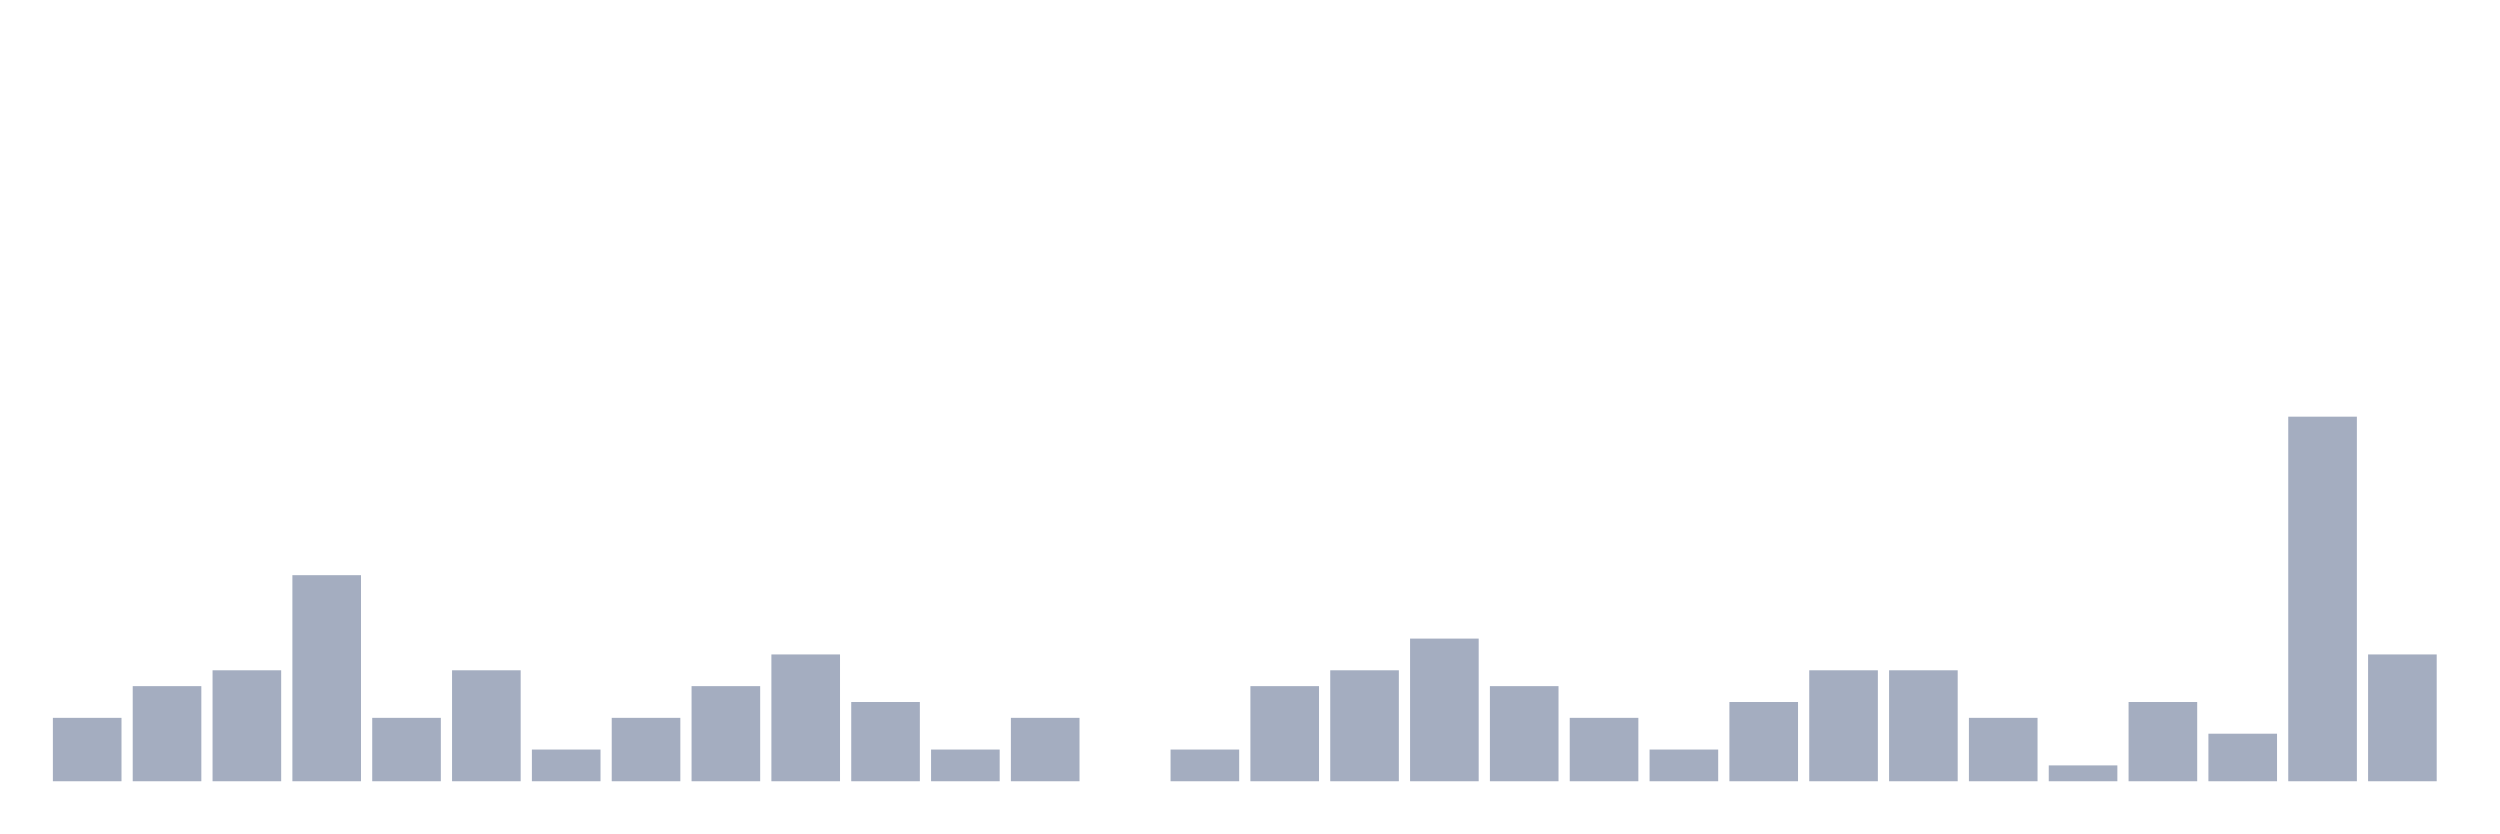
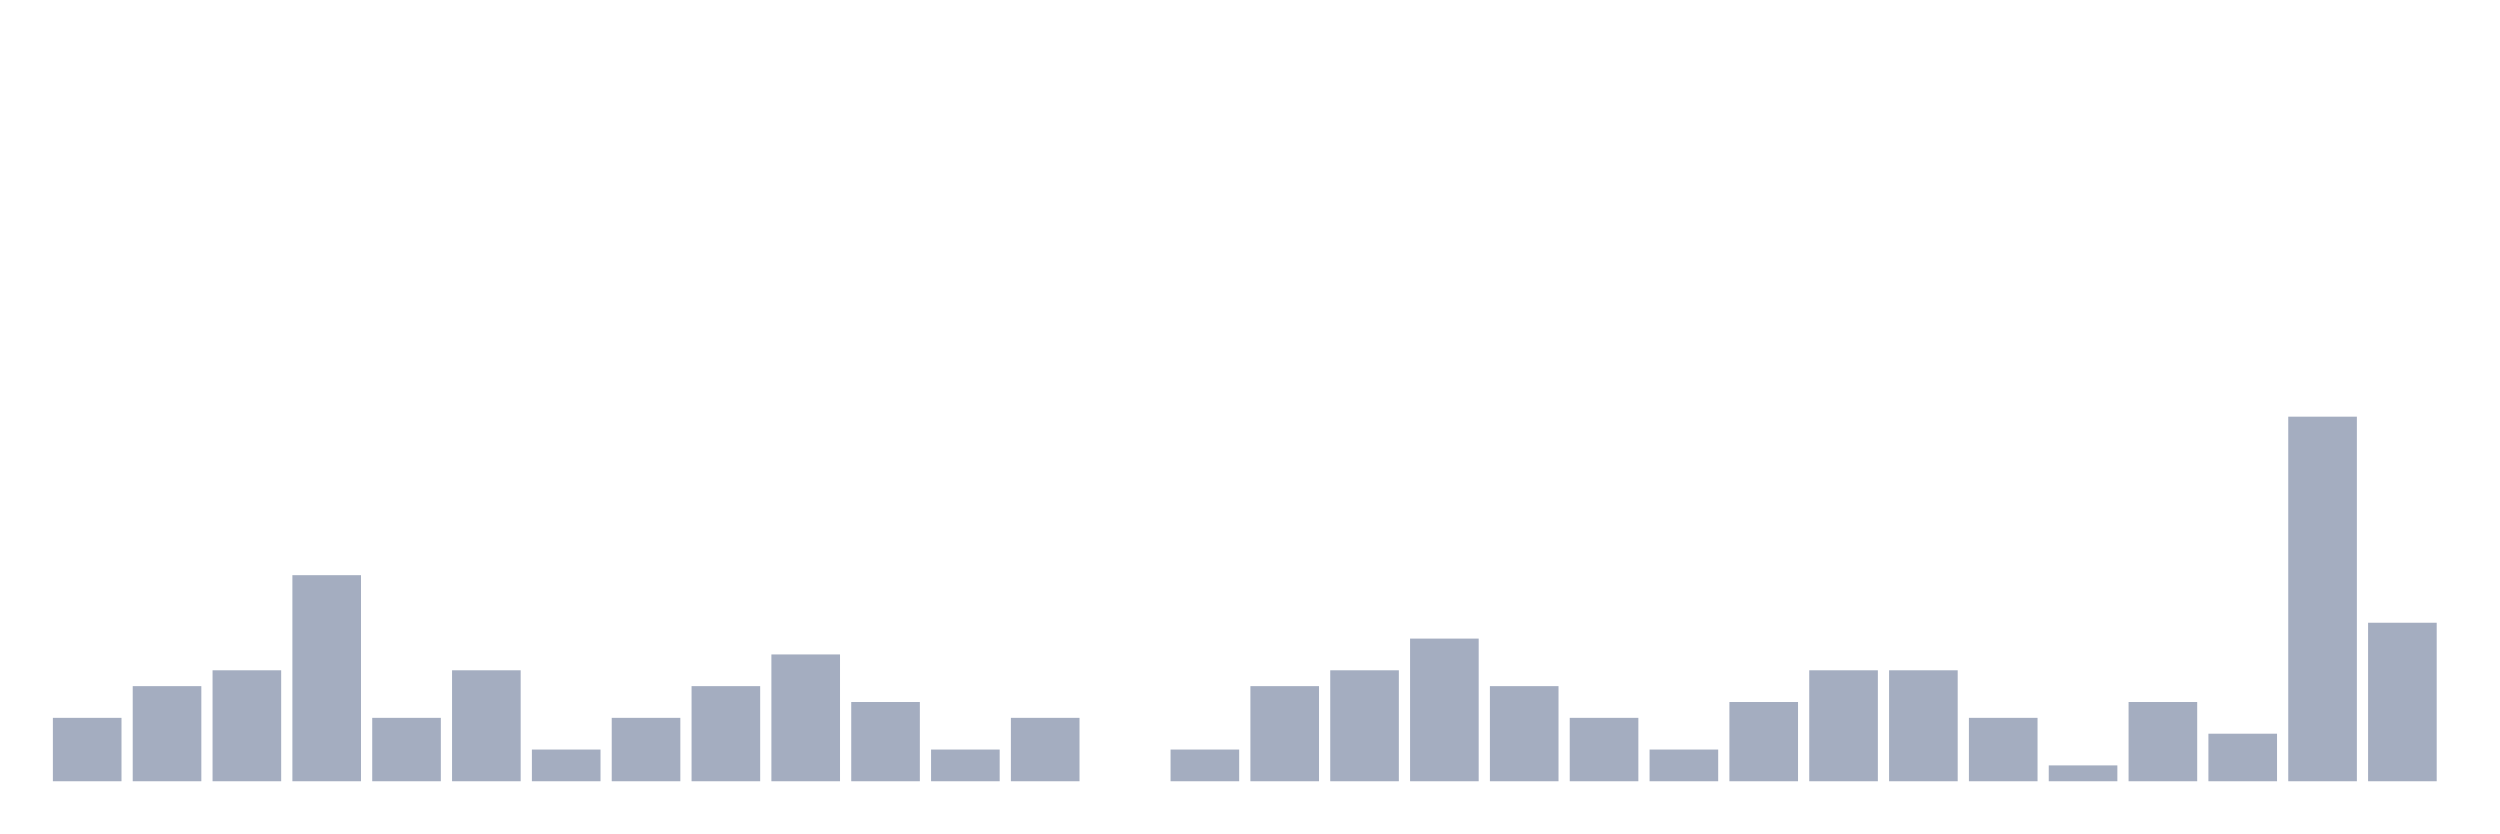
<svg xmlns="http://www.w3.org/2000/svg" viewBox="0 0 480 160">
  <g transform="translate(10,10)">
    <rect class="bar" x="0.153" width="13.175" y="127.826" height="12.174" fill="rgb(164,173,192)" />
    <rect class="bar" x="15.482" width="13.175" y="121.739" height="18.261" fill="rgb(164,173,192)" />
    <rect class="bar" x="30.81" width="13.175" y="118.696" height="21.304" fill="rgb(164,173,192)" />
    <rect class="bar" x="46.138" width="13.175" y="100.435" height="39.565" fill="rgb(164,173,192)" />
    <rect class="bar" x="61.466" width="13.175" y="127.826" height="12.174" fill="rgb(164,173,192)" />
    <rect class="bar" x="76.794" width="13.175" y="118.696" height="21.304" fill="rgb(164,173,192)" />
    <rect class="bar" x="92.123" width="13.175" y="133.913" height="6.087" fill="rgb(164,173,192)" />
    <rect class="bar" x="107.451" width="13.175" y="127.826" height="12.174" fill="rgb(164,173,192)" />
    <rect class="bar" x="122.779" width="13.175" y="121.739" height="18.261" fill="rgb(164,173,192)" />
    <rect class="bar" x="138.107" width="13.175" y="115.652" height="24.348" fill="rgb(164,173,192)" />
    <rect class="bar" x="153.436" width="13.175" y="124.783" height="15.217" fill="rgb(164,173,192)" />
    <rect class="bar" x="168.764" width="13.175" y="133.913" height="6.087" fill="rgb(164,173,192)" />
    <rect class="bar" x="184.092" width="13.175" y="127.826" height="12.174" fill="rgb(164,173,192)" />
    <rect class="bar" x="199.42" width="13.175" y="140" height="0" fill="rgb(164,173,192)" />
    <rect class="bar" x="214.748" width="13.175" y="133.913" height="6.087" fill="rgb(164,173,192)" />
    <rect class="bar" x="230.077" width="13.175" y="121.739" height="18.261" fill="rgb(164,173,192)" />
    <rect class="bar" x="245.405" width="13.175" y="118.696" height="21.304" fill="rgb(164,173,192)" />
    <rect class="bar" x="260.733" width="13.175" y="112.609" height="27.391" fill="rgb(164,173,192)" />
    <rect class="bar" x="276.061" width="13.175" y="121.739" height="18.261" fill="rgb(164,173,192)" />
    <rect class="bar" x="291.39" width="13.175" y="127.826" height="12.174" fill="rgb(164,173,192)" />
    <rect class="bar" x="306.718" width="13.175" y="133.913" height="6.087" fill="rgb(164,173,192)" />
    <rect class="bar" x="322.046" width="13.175" y="124.783" height="15.217" fill="rgb(164,173,192)" />
    <rect class="bar" x="337.374" width="13.175" y="118.696" height="21.304" fill="rgb(164,173,192)" />
    <rect class="bar" x="352.702" width="13.175" y="118.696" height="21.304" fill="rgb(164,173,192)" />
    <rect class="bar" x="368.031" width="13.175" y="127.826" height="12.174" fill="rgb(164,173,192)" />
    <rect class="bar" x="383.359" width="13.175" y="136.957" height="3.043" fill="rgb(164,173,192)" />
    <rect class="bar" x="398.687" width="13.175" y="124.783" height="15.217" fill="rgb(164,173,192)" />
    <rect class="bar" x="414.015" width="13.175" y="130.87" height="9.13" fill="rgb(164,173,192)" />
    <rect class="bar" x="429.344" width="13.175" y="70" height="70" fill="rgb(164,173,192)" />
-     <rect class="bar" x="444.672" width="13.175" y="115.652" height="24.348" fill="rgb(164,173,192)" />
+     <rect class="bar" x="444.672" width="13.175" y="109.565" height="30.435" fill="rgb(164,173,192)" />
  </g>
</svg>
